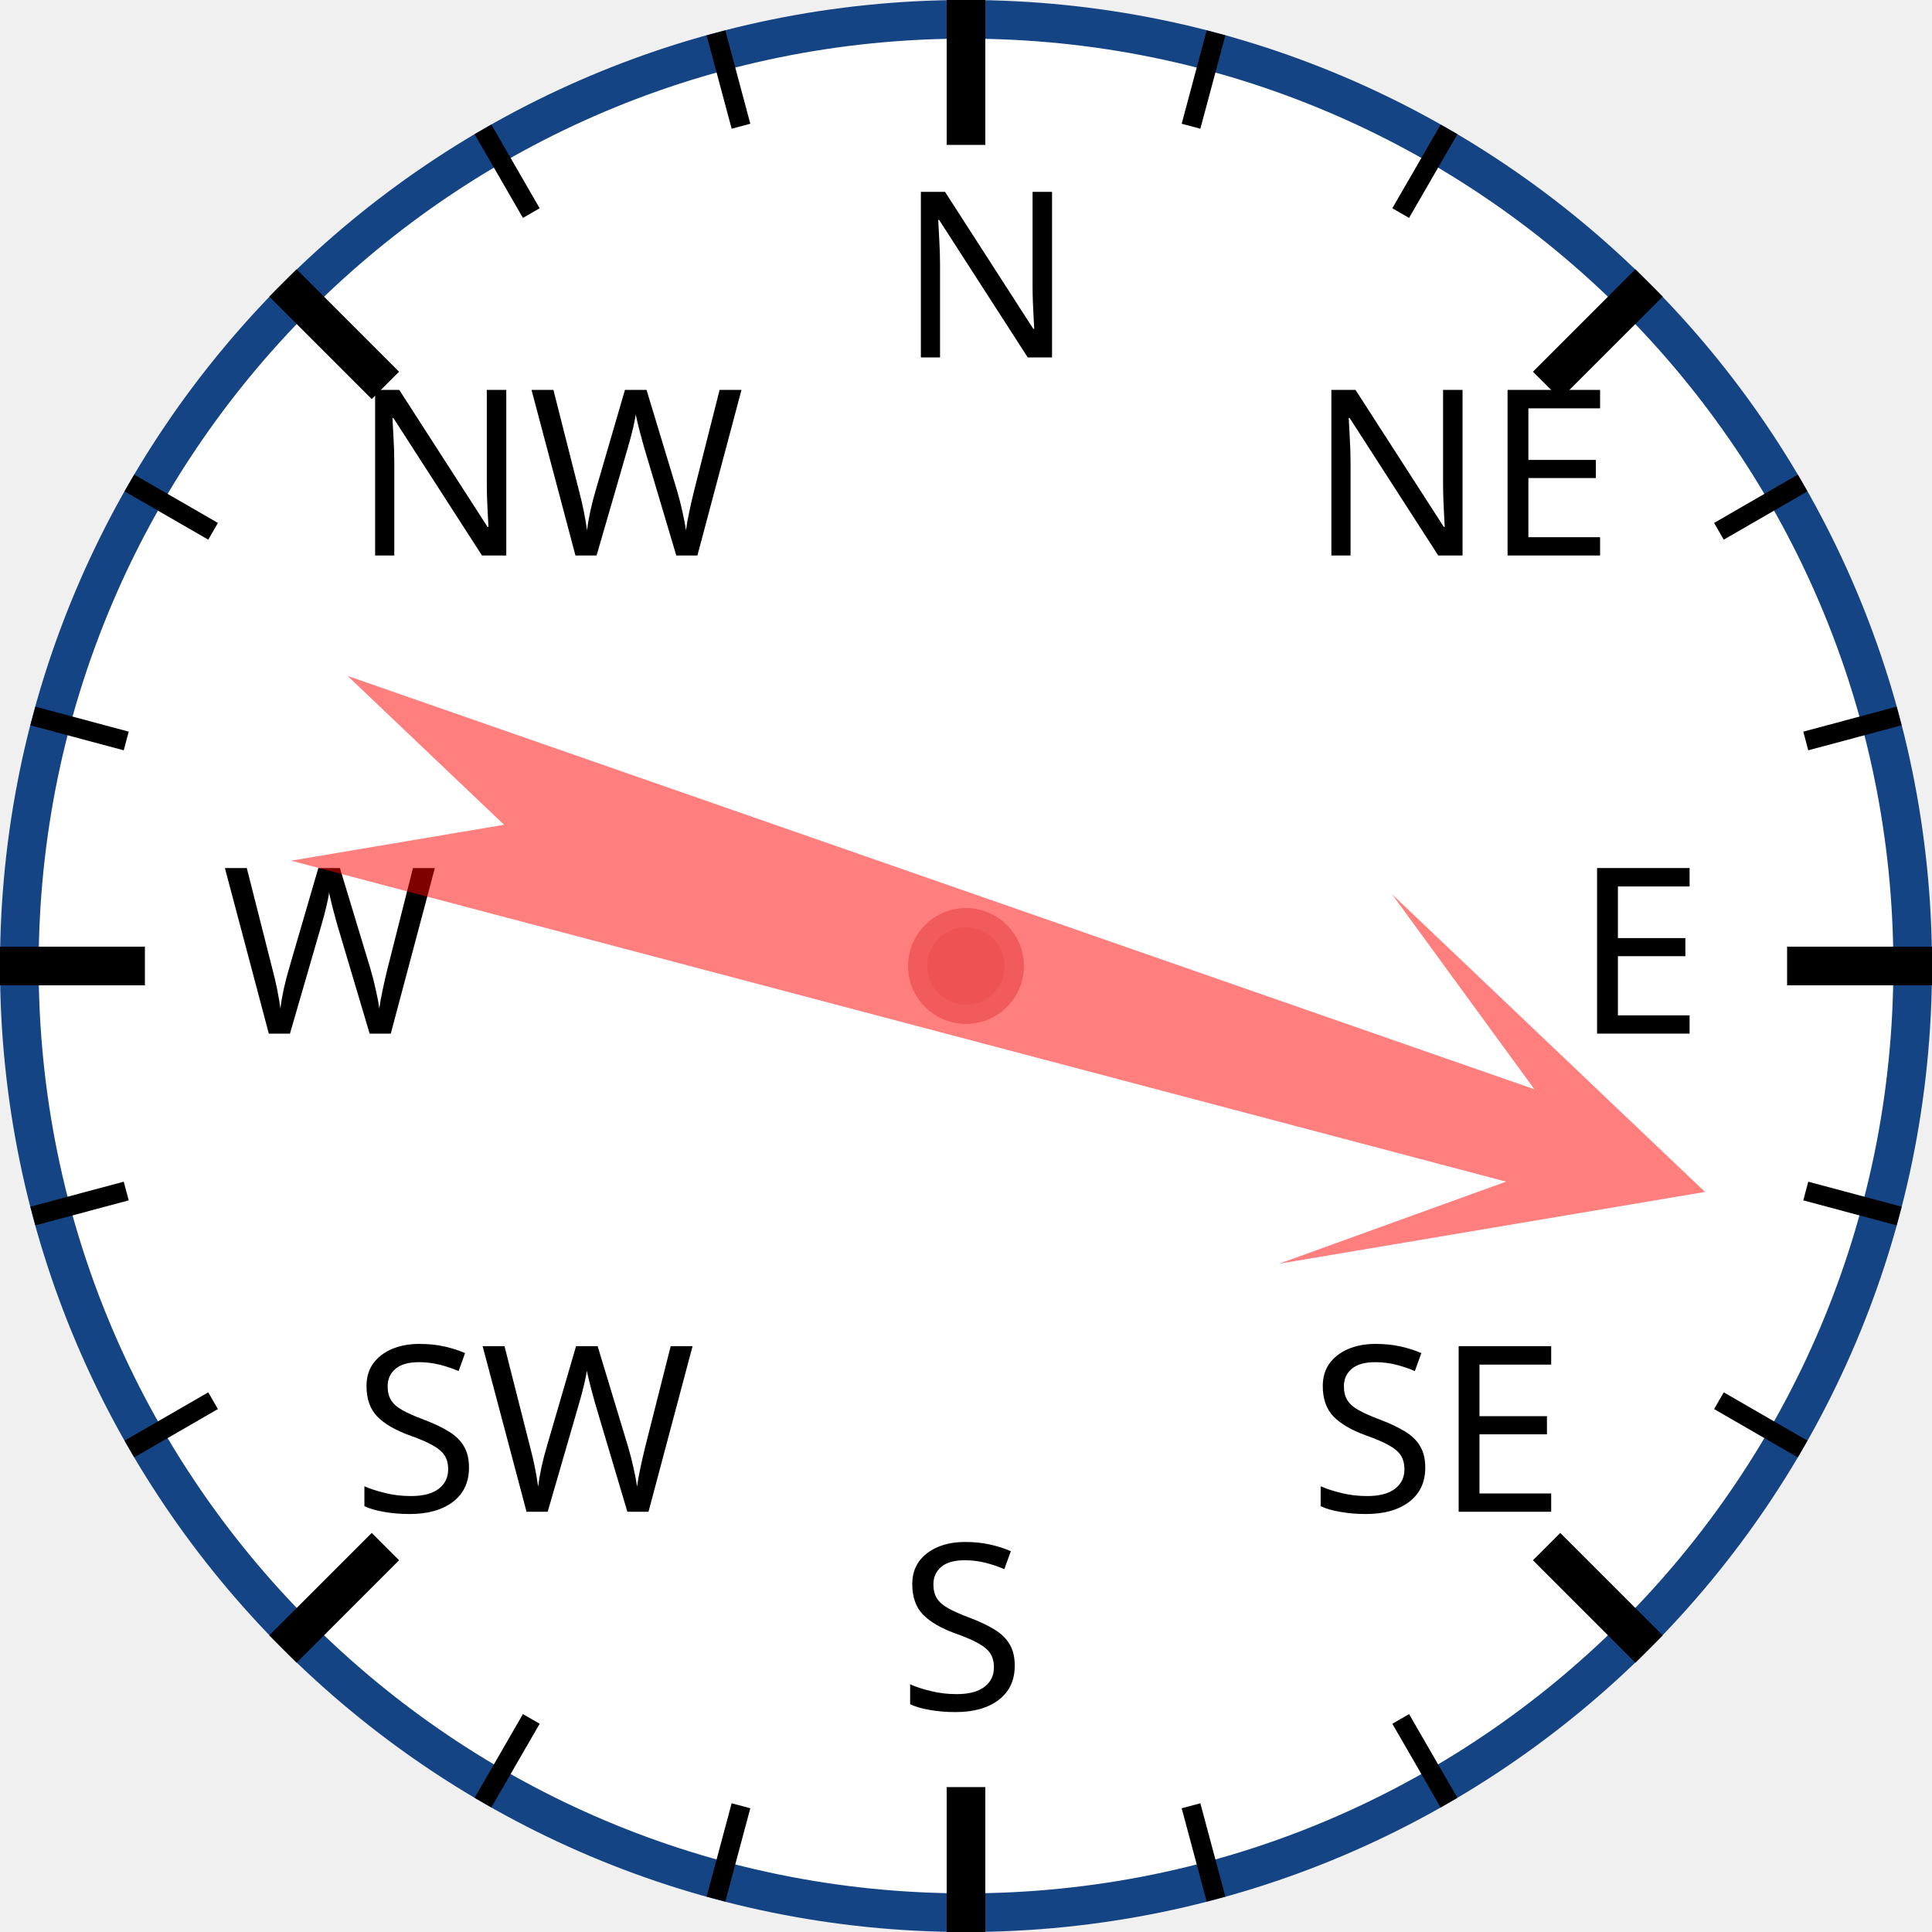
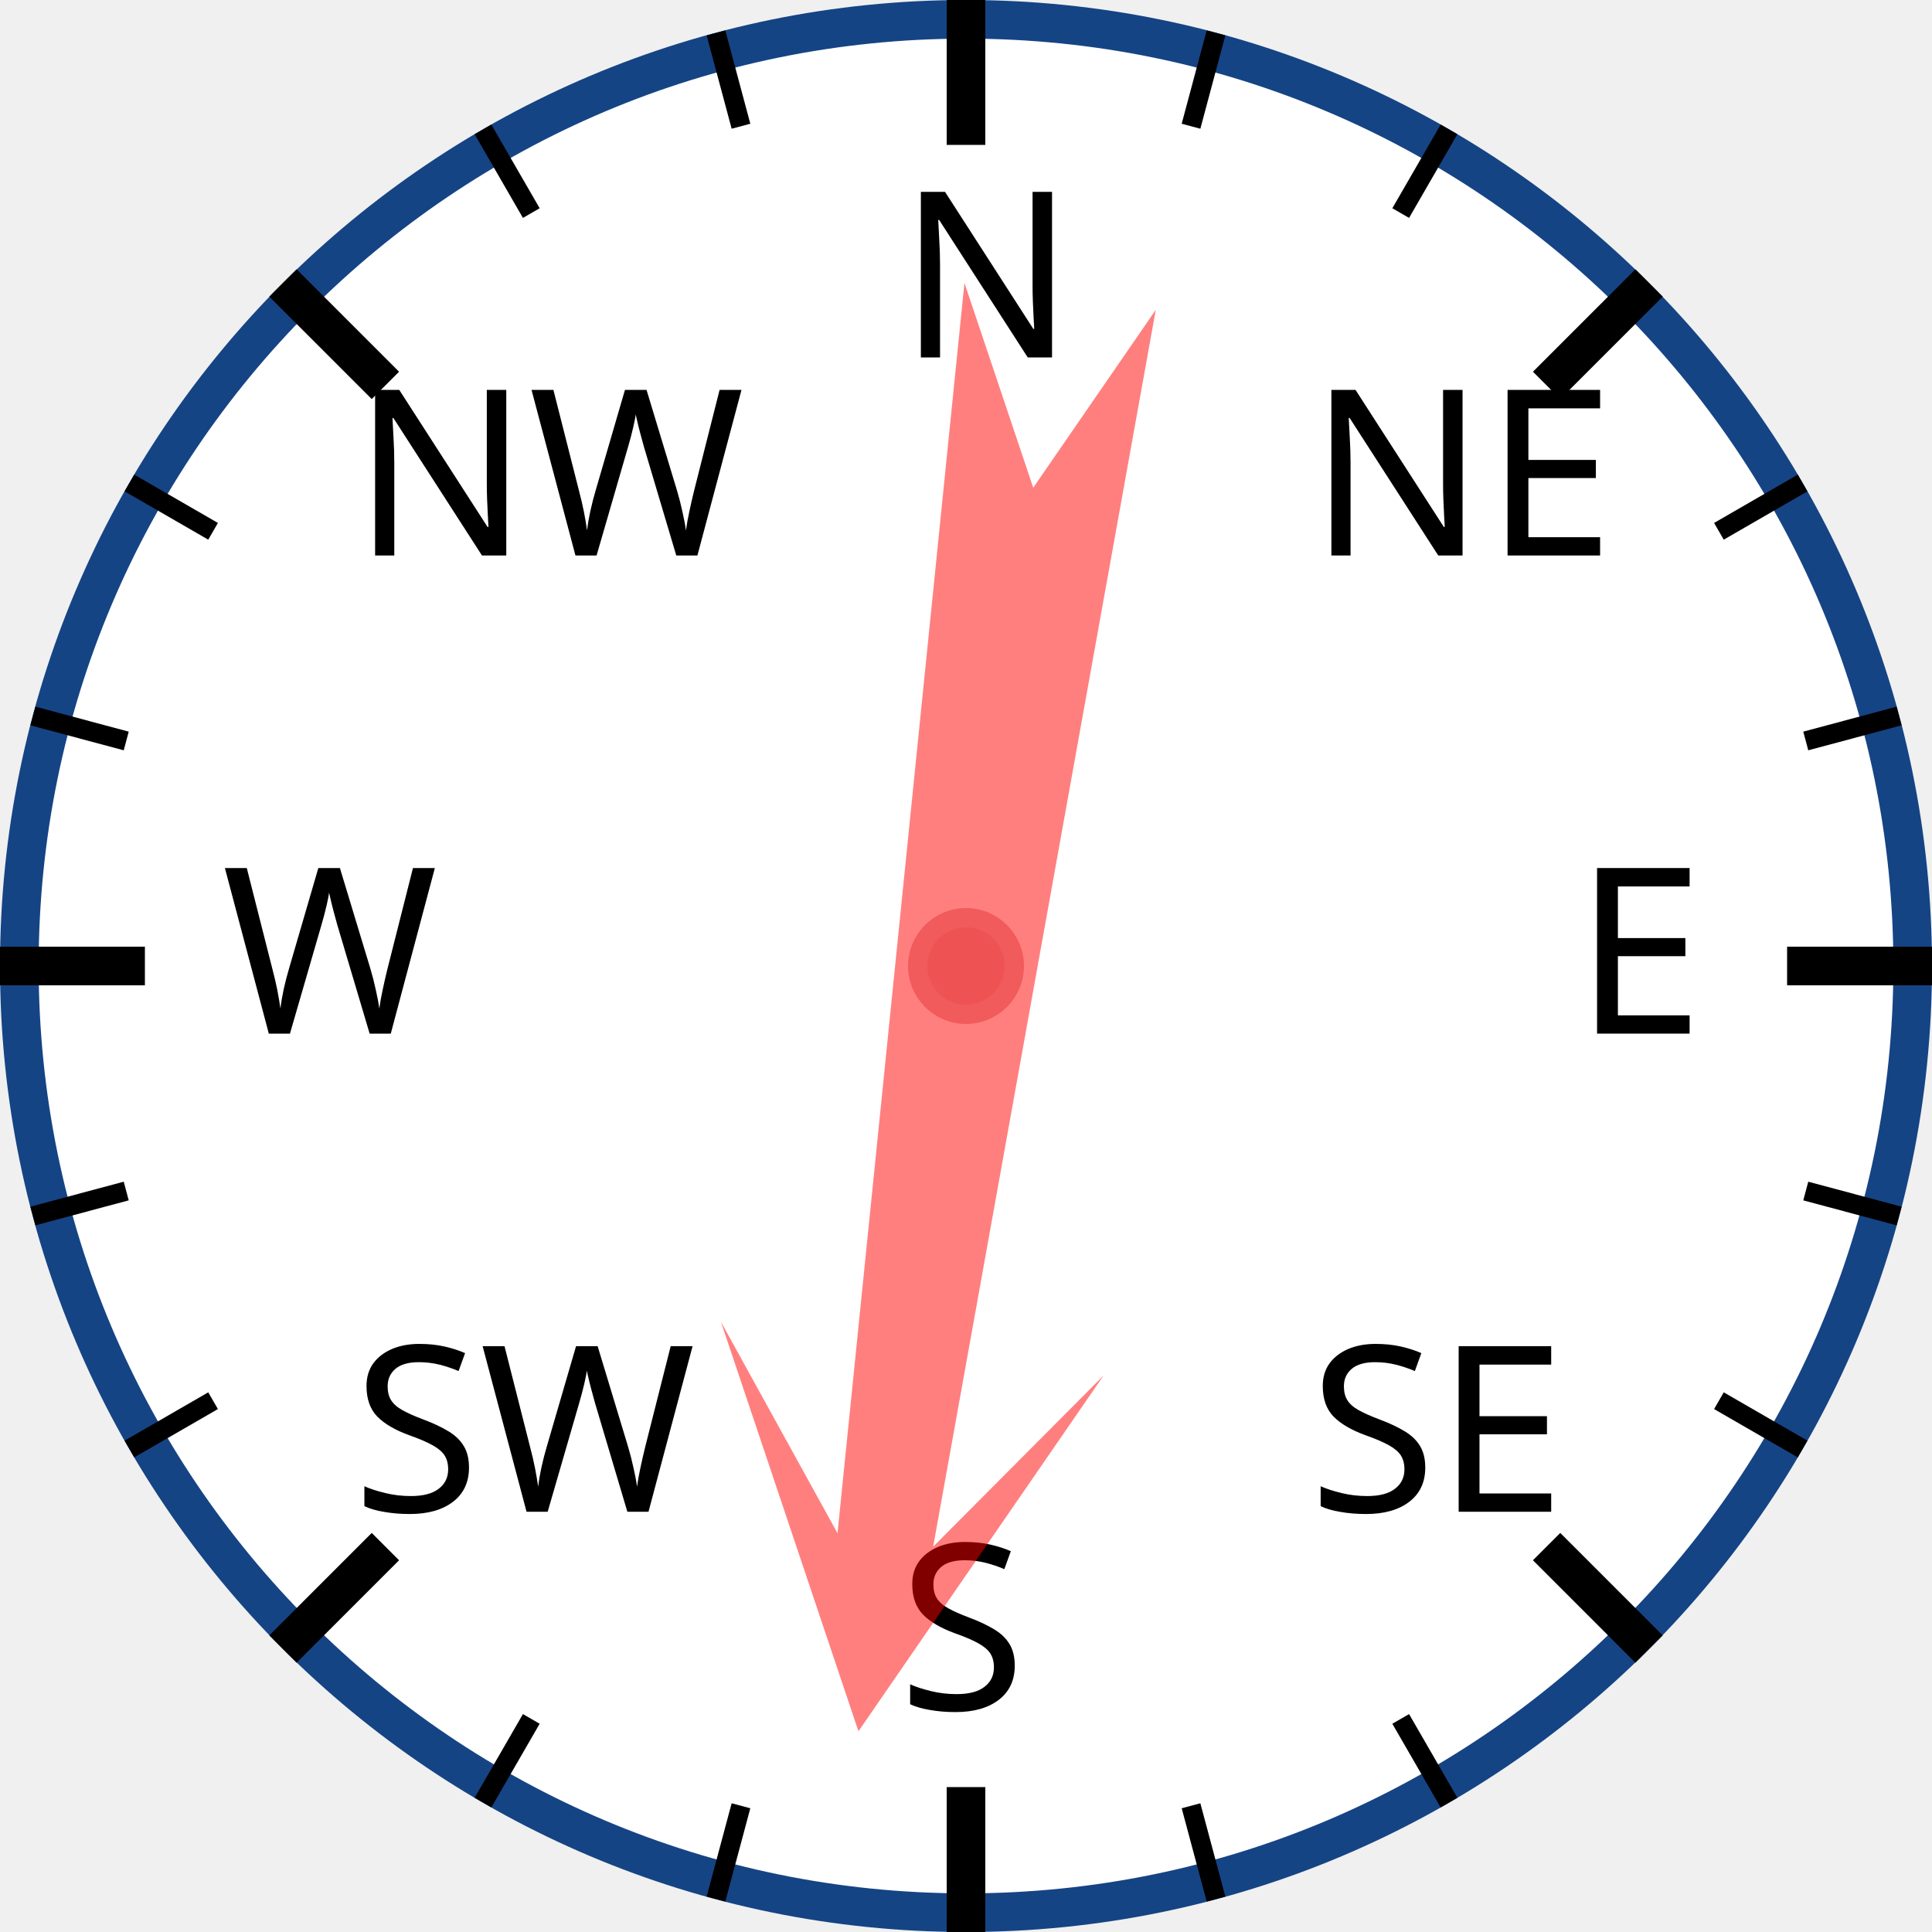
<svg xmlns="http://www.w3.org/2000/svg" width="120px" height="120px" viewBox="0 0 200 200">
  <circle cx="100" cy="100" r="98" style="fill: white; stroke: #154485; stroke-width: 4;" />
  <text x="93.0" y="37.0" style="font-family: sans-serif; font-size: 18pt;">N</text>
  <line x1="100.0" y1="0.0" x2="100.0" y2="15.0" style="stroke: black; stroke-width: 4;" />
  <line x1="74.118" y1="3.407" x2="76.706" y2="13.067" style="stroke: black; stroke-width: 2;" />
  <line x1="50" y1="13.397" x2="55" y2="22.058" style="stroke: black; stroke-width: 2;" />
  <text x="36.503" y="57.503" style="font-family: sans-serif; font-size: 18pt;">NW</text>
  <line x1="29.289" y1="29.289" x2="39.896" y2="39.896" style="stroke: black; stroke-width: 4;" />
  <line x1="13.397" y1="50" x2="22.058" y2="55" style="stroke: black; stroke-width: 2;" />
  <line x1="3.407" y1="74.118" x2="13.067" y2="76.706" style="stroke: black; stroke-width: 2;" />
  <text x="23.0" y="107.0" style="font-family: sans-serif; font-size: 18pt;">W</text>
  <line x1="0.0" y1="100.0" x2="15.0" y2="100.0" style="stroke: black; stroke-width: 4;" />
  <line x1="3.407" y1="125.882" x2="13.067" y2="123.294" style="stroke: black; stroke-width: 2;" />
  <line x1="13.397" y1="150" x2="22.058" y2="145" style="stroke: black; stroke-width: 2;" />
  <text x="36.503" y="156.497" style="font-family: sans-serif; font-size: 18pt;">SW</text>
  <line x1="29.289" y1="170.711" x2="39.896" y2="160.104" style="stroke: black; stroke-width: 4;" />
  <line x1="50" y1="186.603" x2="55" y2="177.942" style="stroke: black; stroke-width: 2;" />
  <line x1="74.118" y1="196.593" x2="76.706" y2="186.933" style="stroke: black; stroke-width: 2;" />
  <text x="93" y="177.0" style="font-family: sans-serif; font-size: 18pt;">S</text>
  <line x1="100" y1="200.0" x2="100" y2="185.0" style="stroke: black; stroke-width: 4;" />
  <line x1="125.882" y1="196.593" x2="123.294" y2="186.933" style="stroke: black; stroke-width: 2;" />
  <line x1="150.0" y1="186.603" x2="145.0" y2="177.942" style="stroke: black; stroke-width: 2;" />
  <text x="135.497" y="156.497" style="font-family: sans-serif; font-size: 18pt;">SE</text>
  <line x1="170.711" y1="170.711" x2="160.104" y2="160.104" style="stroke: black; stroke-width: 4;" />
  <line x1="186.603" y1="150" x2="177.942" y2="145" style="stroke: black; stroke-width: 2;" />
  <line x1="196.593" y1="125.882" x2="186.933" y2="123.294" style="stroke: black; stroke-width: 2;" />
  <text x="163.0" y="107" style="font-family: sans-serif; font-size: 18pt;">E</text>
  <line x1="200.0" y1="100" x2="185.0" y2="100" style="stroke: black; stroke-width: 4;" />
  <line x1="196.593" y1="74.118" x2="186.933" y2="76.706" style="stroke: black; stroke-width: 2;" />
  <line x1="186.603" y1="50" x2="177.942" y2="55" style="stroke: black; stroke-width: 2;" />
  <text x="135.497" y="57.503" style="font-family: sans-serif; font-size: 18pt;">NE</text>
  <line x1="170.711" y1="29.289" x2="160.104" y2="39.896" style="stroke: black; stroke-width: 4;" />
  <line x1="150" y1="13.397" x2="145" y2="22.058" style="stroke: black; stroke-width: 2;" />
  <line x1="125.882" y1="3.407" x2="123.294" y2="13.067" style="stroke: black; stroke-width: 2;" />
-   <polygon points="100 20 120 60 105 40 110 170 100 150 90 170 95 40 80 60" style="fill: red; fill-opacity: 0.5;" transform="rotate(107,100,100)" />
+   <polygon points="100 20 120 60 105 40 110 170 100 150 90 170 95 40 80 60" style="fill: red; fill-opacity: 0.5;" transform="rotate(188,100,100)" />
  <circle cx="100" cy="100" r="5" style="fill: #EE5252; stroke: #F25B5B; stroke-width: 2;" />
</svg>
